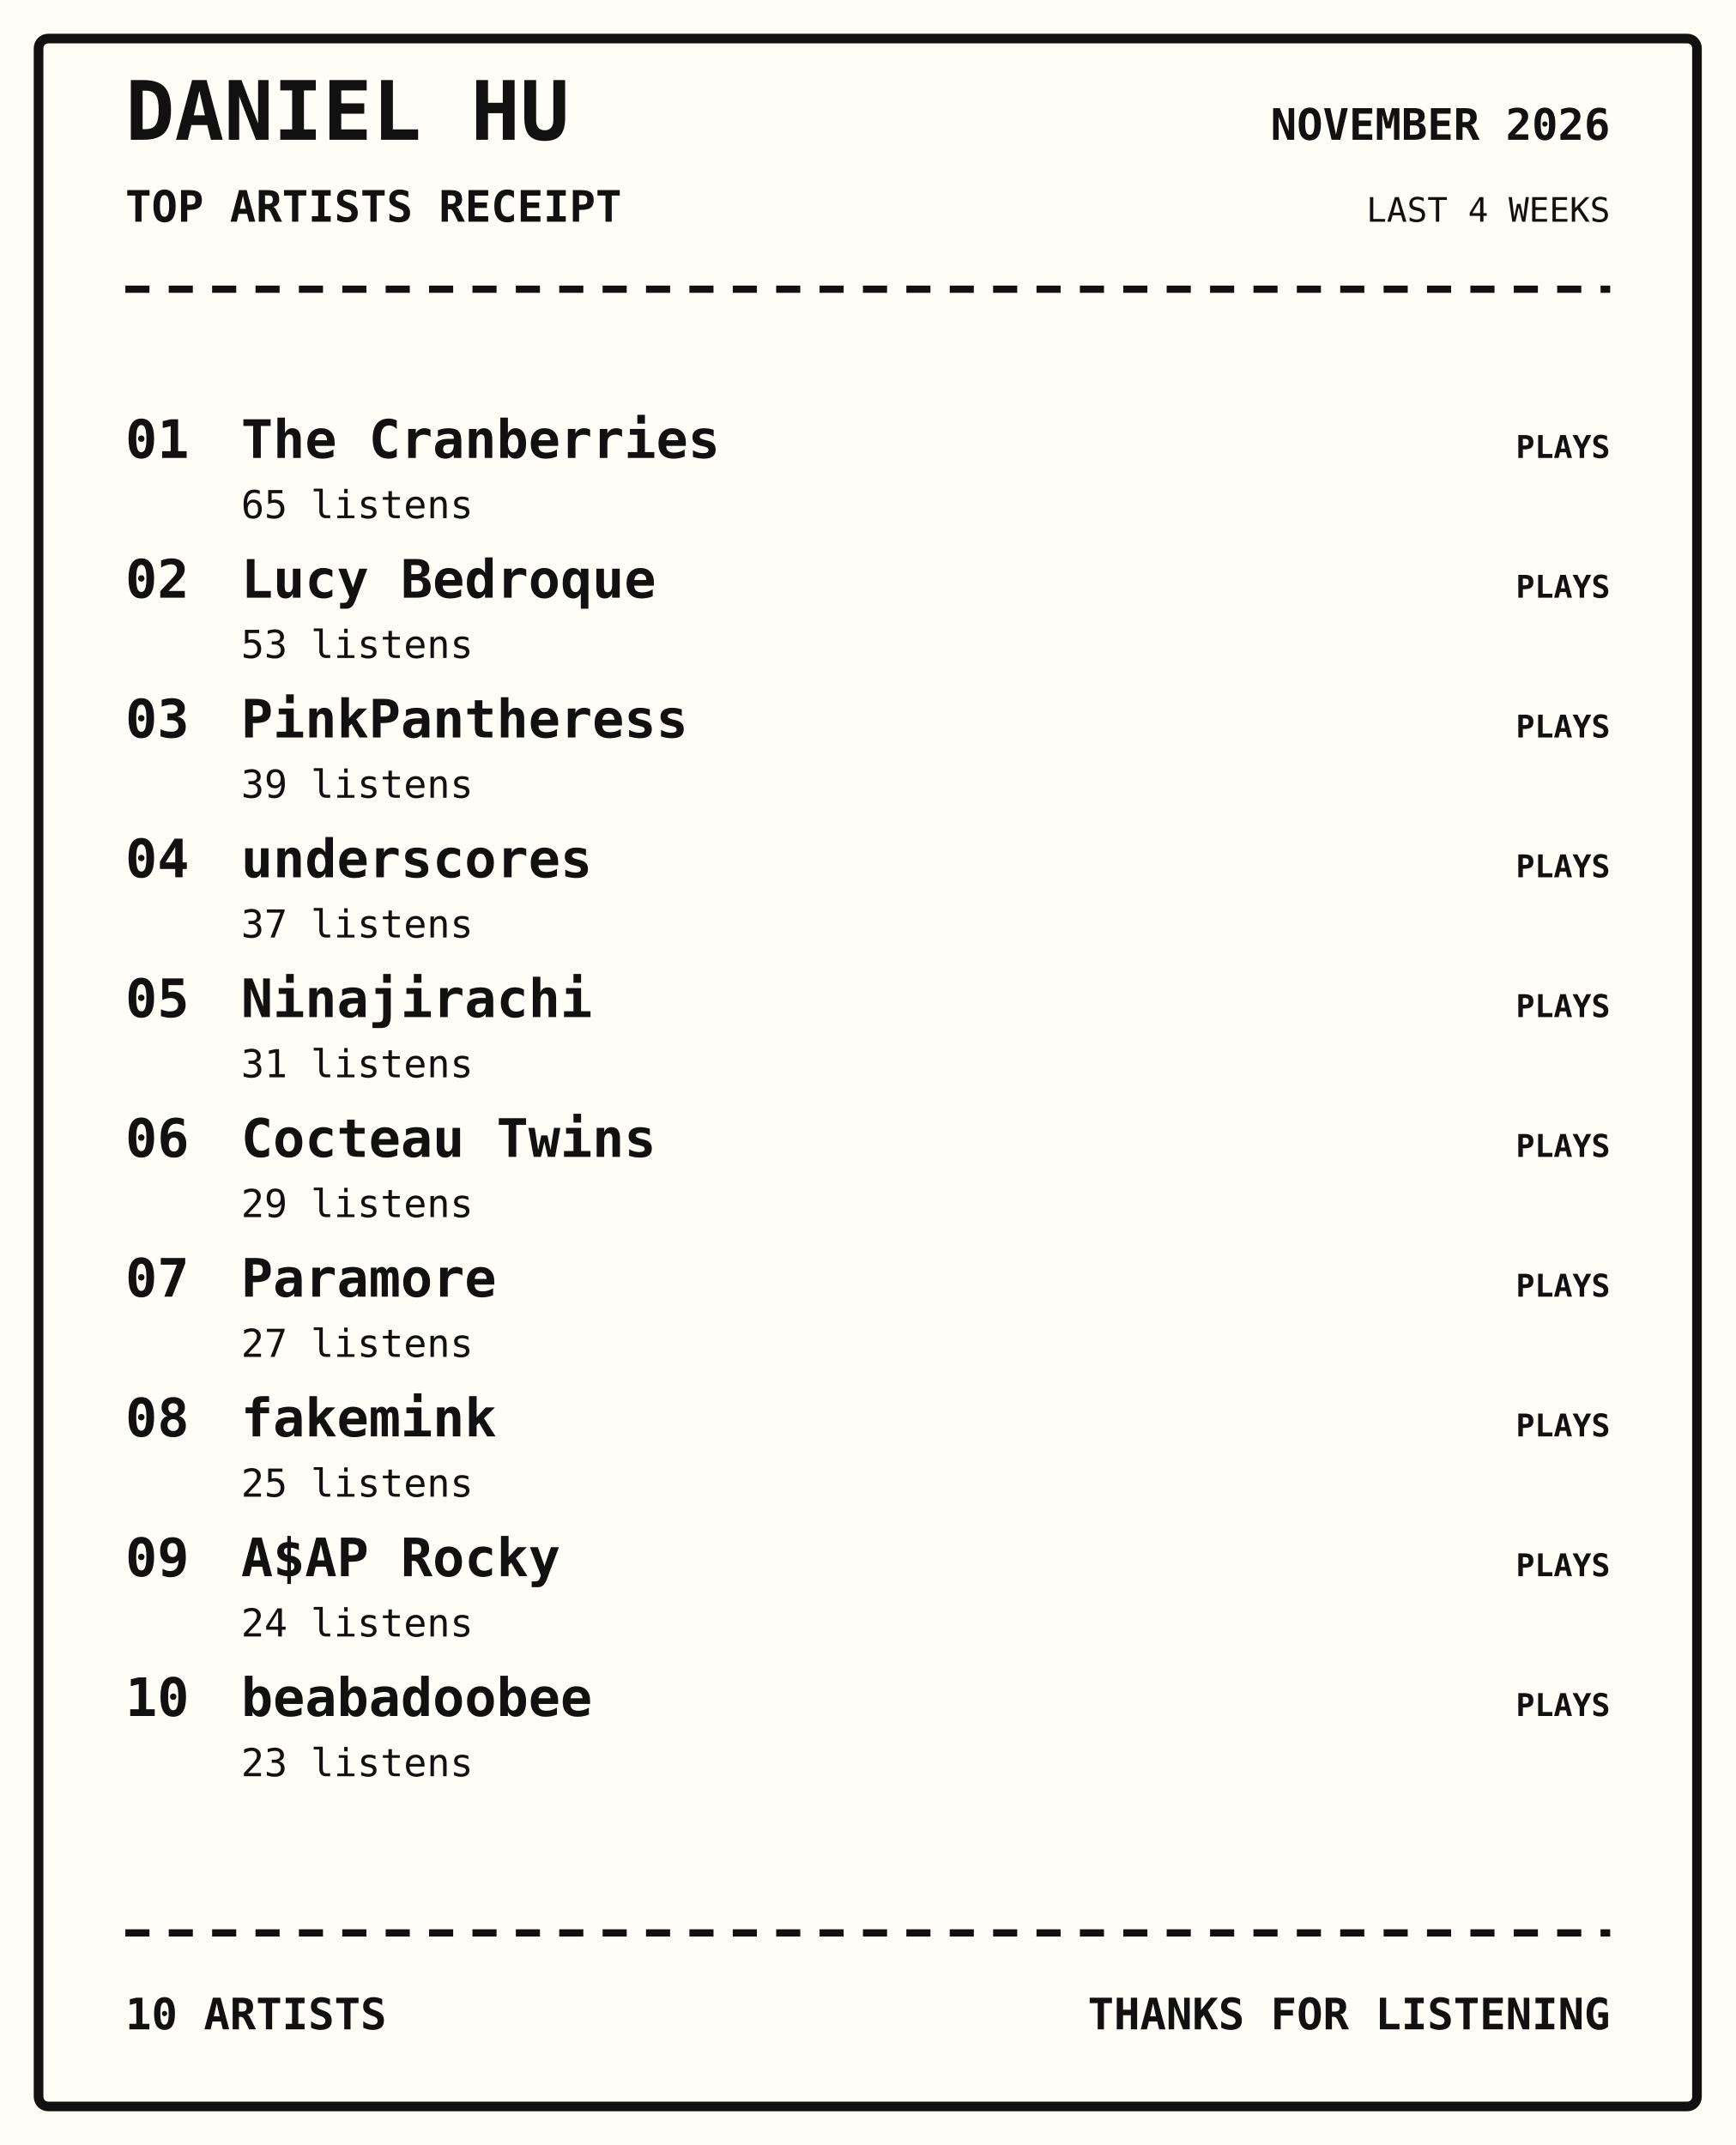
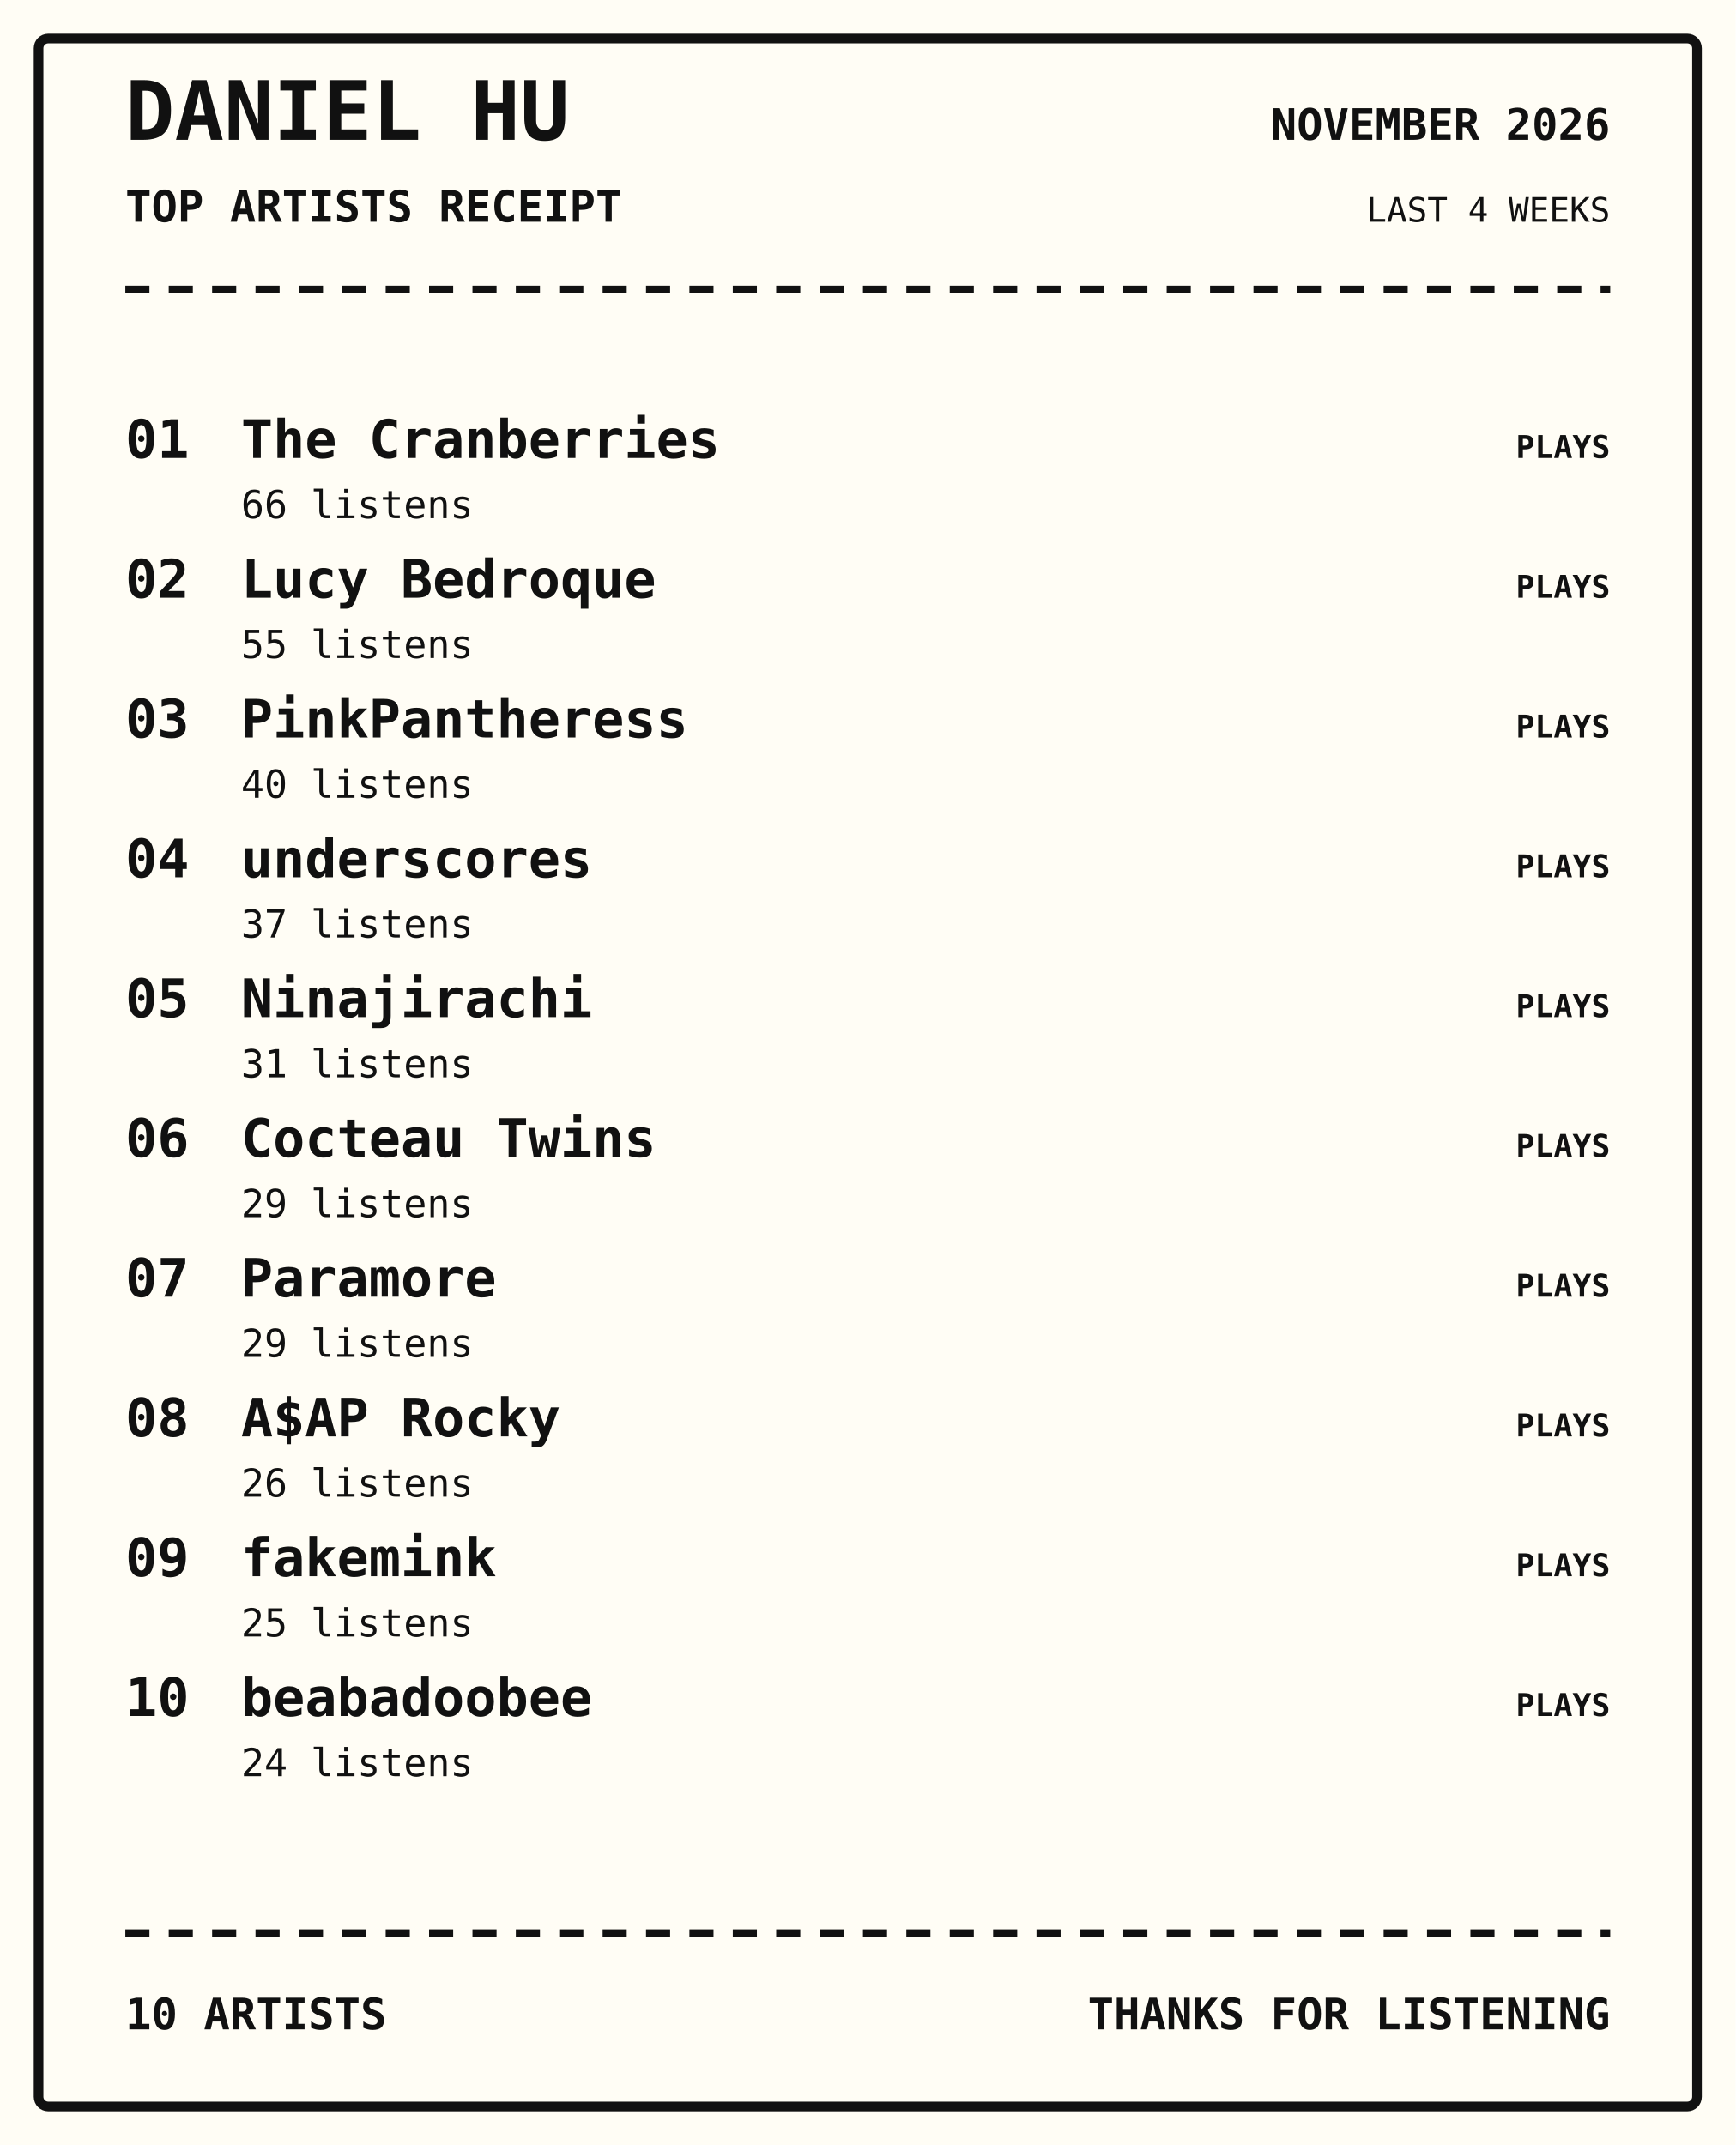
<svg xmlns="http://www.w3.org/2000/svg" width="720" height="890" viewBox="0 0 720 890">
  <rect width="100%" height="100%" fill="#fffdf5" />
  <rect x="16" y="16" width="688" height="858" rx="4" fill="none" stroke="#111" stroke-width="4" />
  <text x="52" y="58" font-family="monospace" font-size="34px" font-weight="800" text-anchor="start" fill="#111">DANIEL HU</text>
  <text x="52" y="92" font-family="monospace" font-size="18px" font-weight="700" text-anchor="start" fill="#111">TOP ARTISTS RECEIPT</text>
  <text x="668" y="58" font-family="monospace" font-size="18px" font-weight="700" text-anchor="end" fill="#111">NOVEMBER 2026</text>
  <text x="668" y="92" font-family="monospace" font-size="14px" font-weight="400" text-anchor="end" fill="#111">LAST 4 WEEKS</text>
  <path d="M52 120 H668" stroke="#111" stroke-width="3" stroke-dasharray="10 8" />
  <text x="52" y="190" font-family="monospace" font-size="22px" font-weight="700" text-anchor="start" fill="#111">01</text>
  <text x="100" y="190" font-family="monospace" font-size="22px" font-weight="700" text-anchor="start" fill="#111">The Cranberries</text>
-   <text x="100" y="215" font-family="monospace" font-size="16px" font-weight="400" text-anchor="start" fill="#111">65 listens</text>
+   <text x="100" y="215" font-family="monospace" font-size="16px" font-weight="400" text-anchor="start" fill="#111">66 listens</text>
  <text x="668" y="190" font-family="monospace" font-size="13px" font-weight="700" text-anchor="end" fill="#111">PLAYS</text>
  <text x="52" y="248" font-family="monospace" font-size="22px" font-weight="700" text-anchor="start" fill="#111">02</text>
  <text x="100" y="248" font-family="monospace" font-size="22px" font-weight="700" text-anchor="start" fill="#111">Lucy Bedroque</text>
-   <text x="100" y="273" font-family="monospace" font-size="16px" font-weight="400" text-anchor="start" fill="#111">53 listens</text>
+   <text x="100" y="273" font-family="monospace" font-size="16px" font-weight="400" text-anchor="start" fill="#111">55 listens</text>
  <text x="668" y="248" font-family="monospace" font-size="13px" font-weight="700" text-anchor="end" fill="#111">PLAYS</text>
  <text x="52" y="306" font-family="monospace" font-size="22px" font-weight="700" text-anchor="start" fill="#111">03</text>
  <text x="100" y="306" font-family="monospace" font-size="22px" font-weight="700" text-anchor="start" fill="#111">PinkPantheress</text>
-   <text x="100" y="331" font-family="monospace" font-size="16px" font-weight="400" text-anchor="start" fill="#111">39 listens</text>
+   <text x="100" y="331" font-family="monospace" font-size="16px" font-weight="400" text-anchor="start" fill="#111">40 listens</text>
  <text x="668" y="306" font-family="monospace" font-size="13px" font-weight="700" text-anchor="end" fill="#111">PLAYS</text>
  <text x="52" y="364" font-family="monospace" font-size="22px" font-weight="700" text-anchor="start" fill="#111">04</text>
  <text x="100" y="364" font-family="monospace" font-size="22px" font-weight="700" text-anchor="start" fill="#111">underscores</text>
  <text x="100" y="389" font-family="monospace" font-size="16px" font-weight="400" text-anchor="start" fill="#111">37 listens</text>
  <text x="668" y="364" font-family="monospace" font-size="13px" font-weight="700" text-anchor="end" fill="#111">PLAYS</text>
  <text x="52" y="422" font-family="monospace" font-size="22px" font-weight="700" text-anchor="start" fill="#111">05</text>
  <text x="100" y="422" font-family="monospace" font-size="22px" font-weight="700" text-anchor="start" fill="#111">Ninajirachi</text>
  <text x="100" y="447" font-family="monospace" font-size="16px" font-weight="400" text-anchor="start" fill="#111">31 listens</text>
  <text x="668" y="422" font-family="monospace" font-size="13px" font-weight="700" text-anchor="end" fill="#111">PLAYS</text>
  <text x="52" y="480" font-family="monospace" font-size="22px" font-weight="700" text-anchor="start" fill="#111">06</text>
  <text x="100" y="480" font-family="monospace" font-size="22px" font-weight="700" text-anchor="start" fill="#111">Cocteau Twins</text>
  <text x="100" y="505" font-family="monospace" font-size="16px" font-weight="400" text-anchor="start" fill="#111">29 listens</text>
  <text x="668" y="480" font-family="monospace" font-size="13px" font-weight="700" text-anchor="end" fill="#111">PLAYS</text>
  <text x="52" y="538" font-family="monospace" font-size="22px" font-weight="700" text-anchor="start" fill="#111">07</text>
  <text x="100" y="538" font-family="monospace" font-size="22px" font-weight="700" text-anchor="start" fill="#111">Paramore</text>
-   <text x="100" y="563" font-family="monospace" font-size="16px" font-weight="400" text-anchor="start" fill="#111">27 listens</text>
+   <text x="100" y="563" font-family="monospace" font-size="16px" font-weight="400" text-anchor="start" fill="#111">29 listens</text>
  <text x="668" y="538" font-family="monospace" font-size="13px" font-weight="700" text-anchor="end" fill="#111">PLAYS</text>
  <text x="52" y="596" font-family="monospace" font-size="22px" font-weight="700" text-anchor="start" fill="#111">08</text>
-   <text x="100" y="596" font-family="monospace" font-size="22px" font-weight="700" text-anchor="start" fill="#111">fakemink</text>
-   <text x="100" y="621" font-family="monospace" font-size="16px" font-weight="400" text-anchor="start" fill="#111">25 listens</text>
+   <text x="100" y="596" font-family="monospace" font-size="22px" font-weight="700" text-anchor="start" fill="#111">A$AP Rocky</text>
+   <text x="100" y="621" font-family="monospace" font-size="16px" font-weight="400" text-anchor="start" fill="#111">26 listens</text>
  <text x="668" y="596" font-family="monospace" font-size="13px" font-weight="700" text-anchor="end" fill="#111">PLAYS</text>
  <text x="52" y="654" font-family="monospace" font-size="22px" font-weight="700" text-anchor="start" fill="#111">09</text>
-   <text x="100" y="654" font-family="monospace" font-size="22px" font-weight="700" text-anchor="start" fill="#111">A$AP Rocky</text>
-   <text x="100" y="679" font-family="monospace" font-size="16px" font-weight="400" text-anchor="start" fill="#111">24 listens</text>
+   <text x="100" y="654" font-family="monospace" font-size="22px" font-weight="700" text-anchor="start" fill="#111">fakemink</text>
+   <text x="100" y="679" font-family="monospace" font-size="16px" font-weight="400" text-anchor="start" fill="#111">25 listens</text>
  <text x="668" y="654" font-family="monospace" font-size="13px" font-weight="700" text-anchor="end" fill="#111">PLAYS</text>
  <text x="52" y="712" font-family="monospace" font-size="22px" font-weight="700" text-anchor="start" fill="#111">10</text>
  <text x="100" y="712" font-family="monospace" font-size="22px" font-weight="700" text-anchor="start" fill="#111">beabadoobee</text>
-   <text x="100" y="737" font-family="monospace" font-size="16px" font-weight="400" text-anchor="start" fill="#111">23 listens</text>
+   <text x="100" y="737" font-family="monospace" font-size="16px" font-weight="400" text-anchor="start" fill="#111">24 listens</text>
  <text x="668" y="712" font-family="monospace" font-size="13px" font-weight="700" text-anchor="end" fill="#111">PLAYS</text>
  <path d="M52 802 H668" stroke="#111" stroke-width="3" stroke-dasharray="10 8" />
  <text x="52" y="842" font-family="monospace" font-size="18px" font-weight="700" text-anchor="start" fill="#111">10 ARTISTS</text>
  <text x="668" y="842" font-family="monospace" font-size="18px" font-weight="700" text-anchor="end" fill="#111">THANKS FOR LISTENING</text>
</svg>
